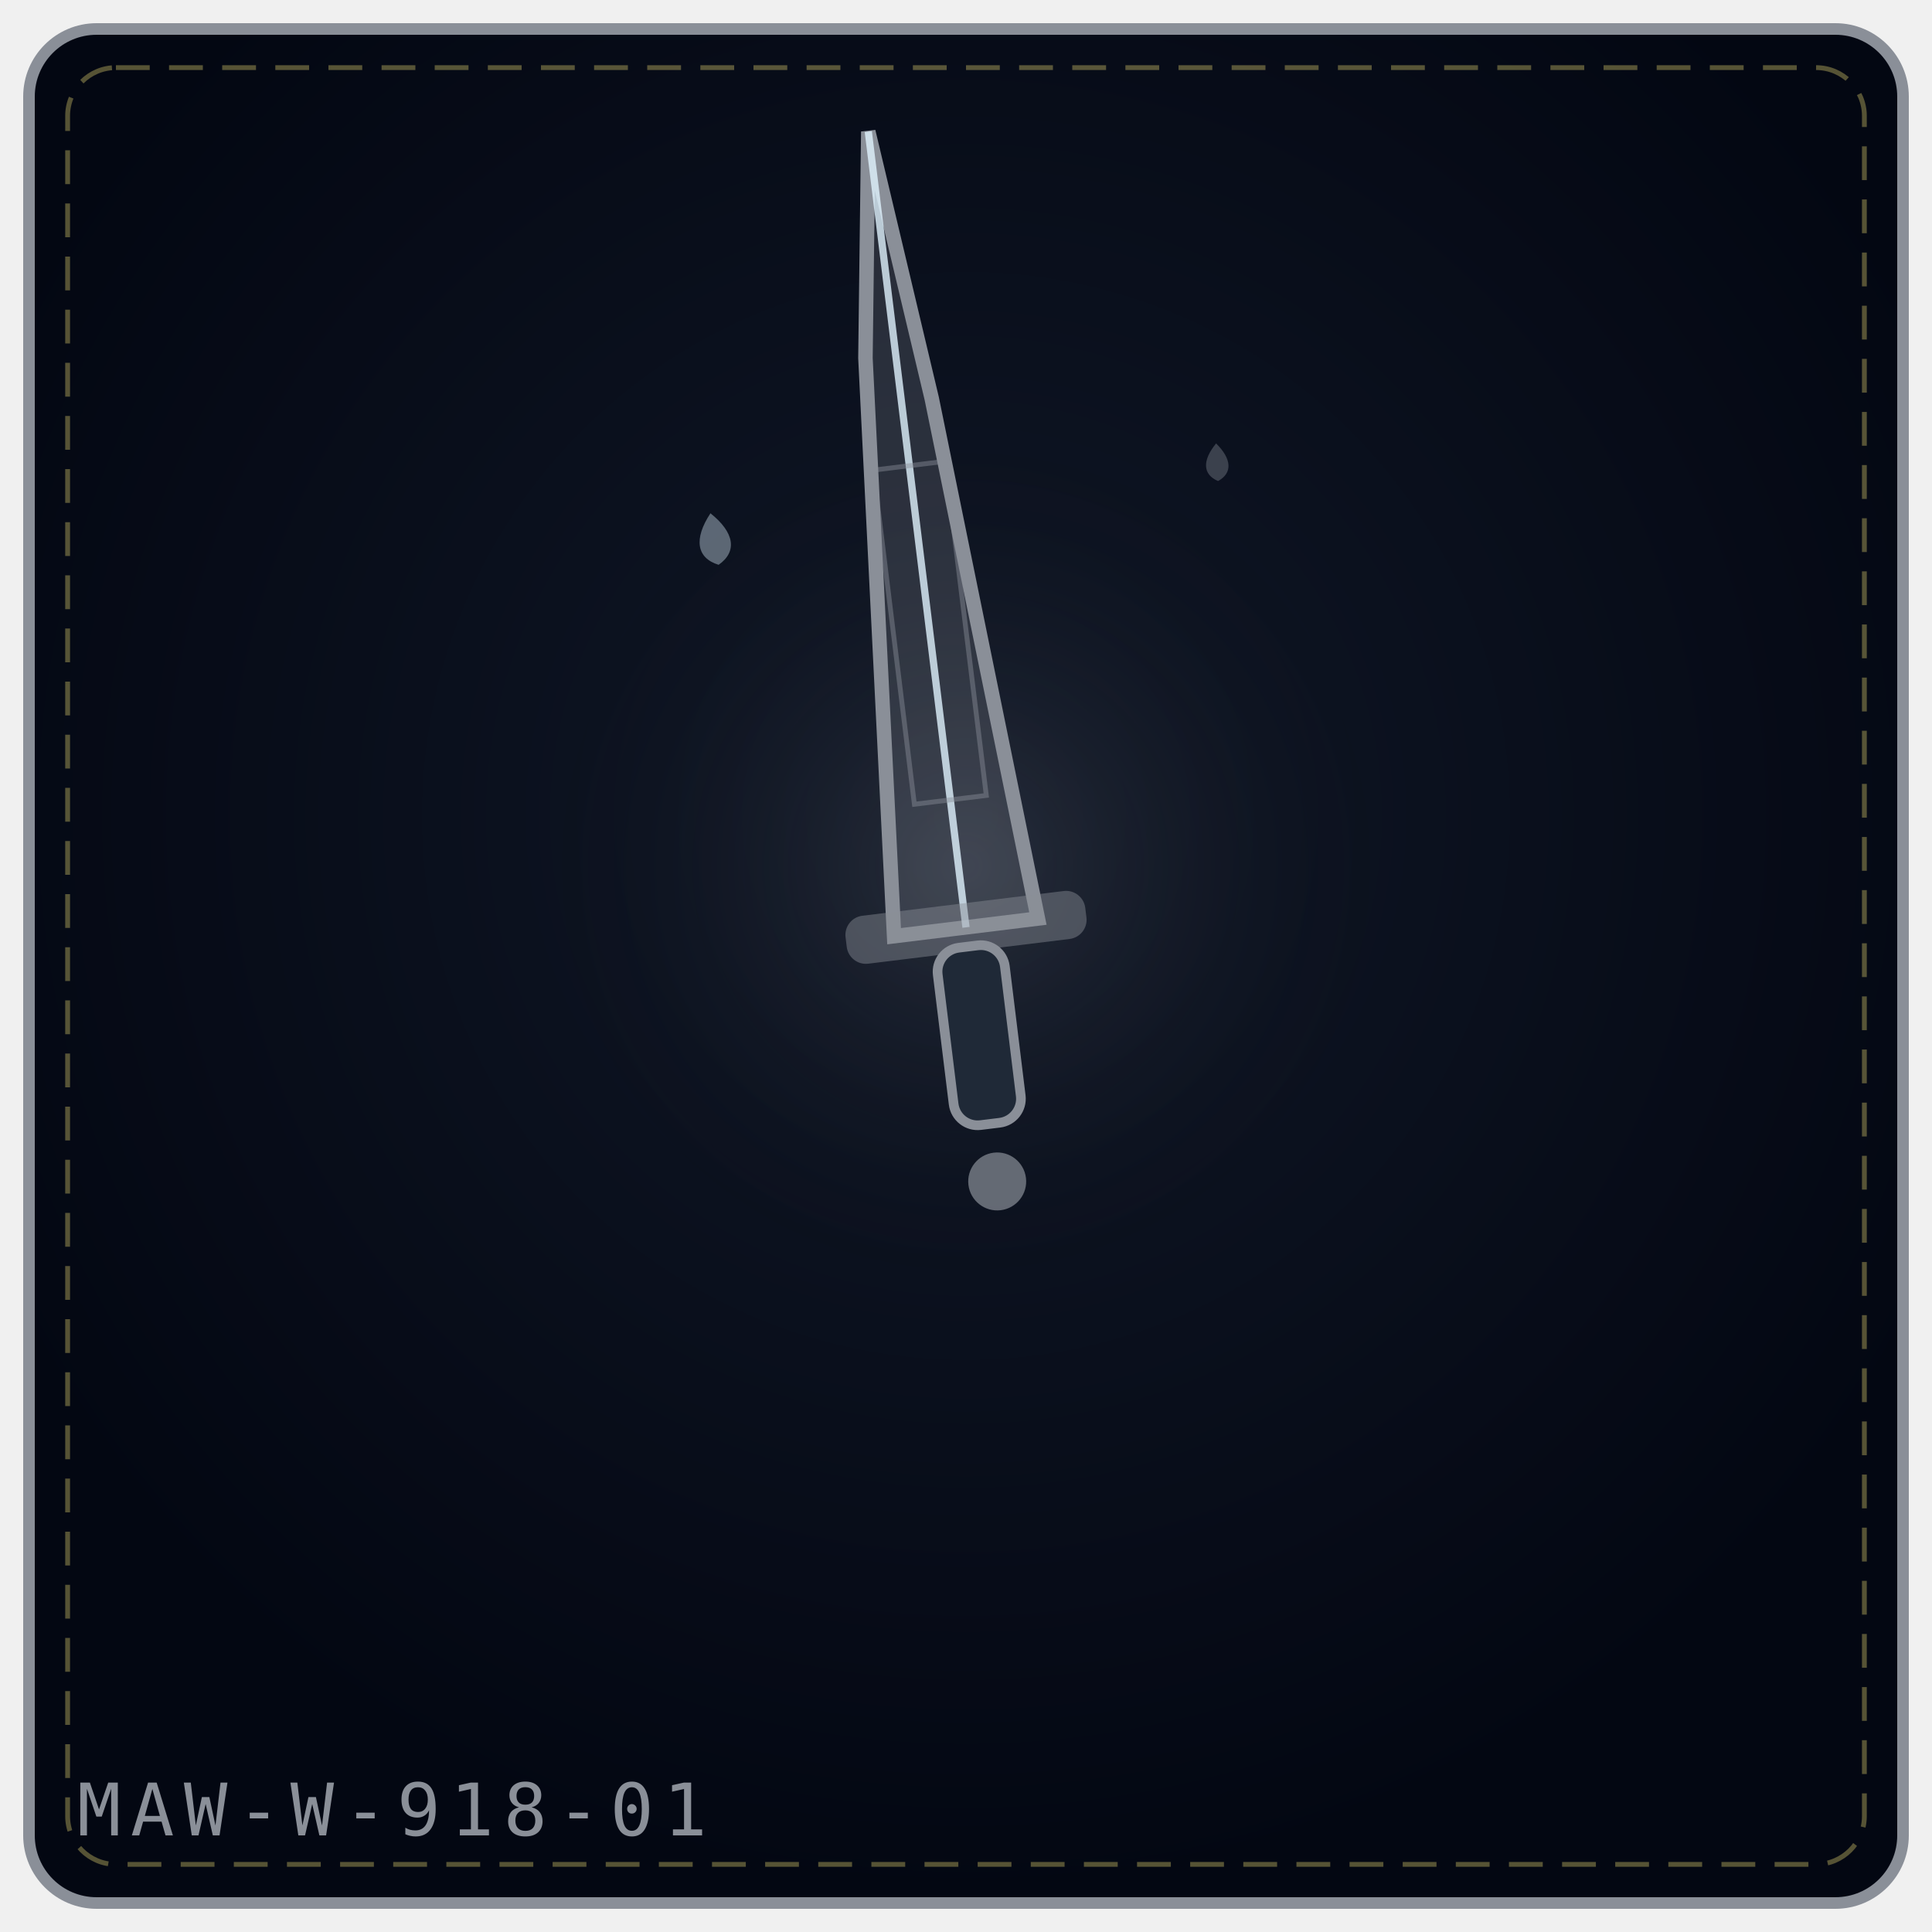
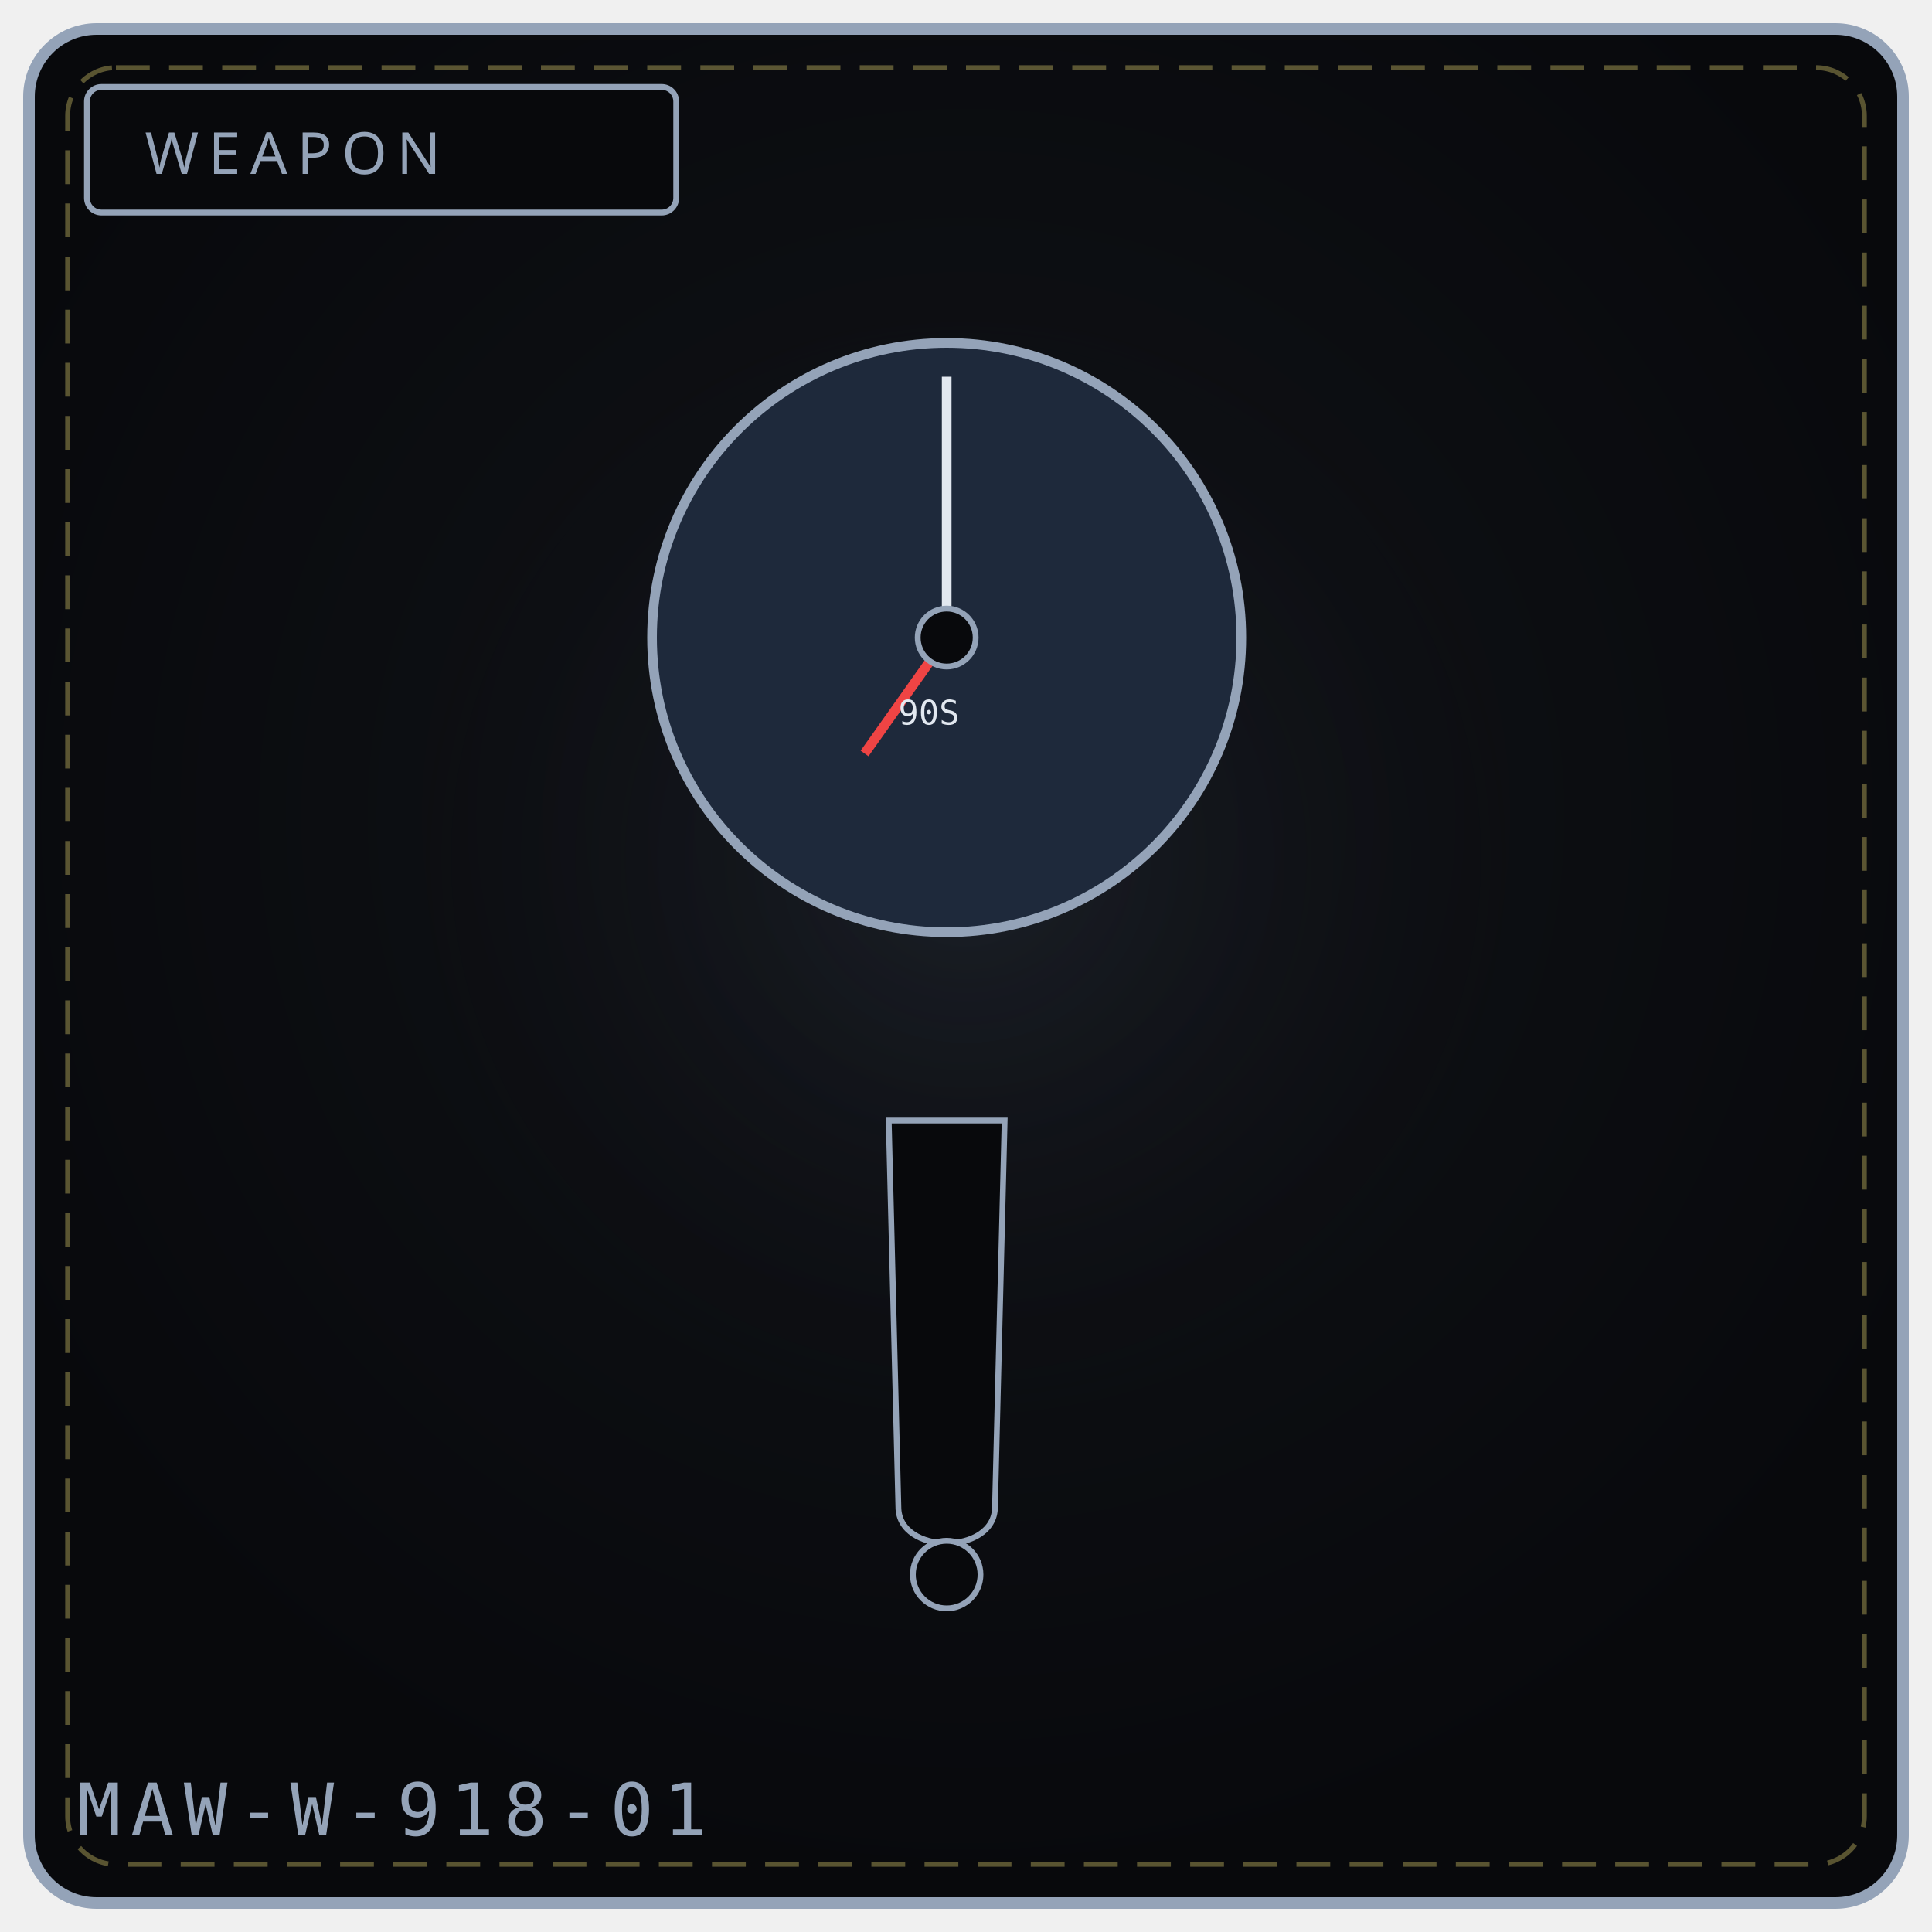
- <svg xmlns="http://www.w3.org/2000/svg" viewBox="0 0 400 400" width="100%" height="100%" role="img" aria-label="NINETY SECONDS'S EDGE">
+ <svg xmlns="http://www.w3.org/2000/svg" viewBox="0 0 400 400" width="100%" height="100%" role="img" aria-label="WEAPON 918">
  <defs>
-     <radialGradient id="bg883f63" cx="50%" cy="42%" r="58%">
-       <stop offset="0%" stop-color="#111827" />
-       <stop offset="100%" stop-color="#030712" />
+     <radialGradient id="bg918" cx="50%" cy="42%" r="58%">
+       <stop offset="0%" stop-color="#111318" />
+       <stop offset="100%" stop-color="#08090c" />
    </radialGradient>
-     <radialGradient id="gl883f63" cx="50%" cy="46%" r="42%">
-       <stop offset="0%" stop-color="#8a8f98" stop-opacity=".2" />
+     <radialGradient id="gl918" cx="50%" cy="46%" r="50%">
+       <stop offset="0%" stop-color="#475569" stop-opacity=".20" />
      <stop offset="100%" stop-color="#000" stop-opacity="0" />
    </radialGradient>
  </defs>
-   <rect x="6" y="6" width="388" height="388" rx="14" fill="url(#bg883f63)" stroke="#8a8f98" stroke-width="2.4" />
+   <rect x="6" y="6" width="388" height="388" rx="14" fill="url(#bg918)" stroke="#94a3b8" stroke-width="2.4" />
  <rect x="14" y="14" width="372" height="372" rx="10" fill="none" stroke="#f1df76" stroke-width="1" stroke-dasharray="7 4" opacity=".35" />
-   <circle cx="200" cy="188" r="109" fill="url(#gl883f63)" />
-   <g transform="rotate(-7 200.0 192.0)">
-     <path d="M185.0 192.0 L193.7 72.48 L200.0 26.0 L206.3 82.44 L215.0 192.0 Z" fill="#8a8f98" fill-opacity=".24" stroke="#8a8f98" stroke-width="3" />
-     <path d="M200.0 192.0 L200.0 26.0" fill="none" stroke="#e0f2fe" stroke-width="1.5" opacity=".8" />
-     <rect x="192.5" y="95.7" width="15.0" height="69.7" fill="none" stroke="#8a8f98" stroke-width="1" opacity=".45" />
-     <rect x="175.0" y="187.0" width="50.0" height="10" rx="4" fill="#8a8f98" fill-opacity=".45" />
-     <rect x="193.0" y="196.0" width="14" height="37.0" rx="5" fill="#1f2937" stroke="#8a8f98" stroke-width="2" />
-     <circle cx="200.0" cy="245.0" r="6.0" fill="#8a8f98" fill-opacity=".7" />
-   </g>
-   <g transform="rotate(-9 148.0 112.0)" opacity=".9">
-     <path d="M148.0 106.2 C152.3 110.9, 152.3 114.9, 148.0 117.0 C143.7 114.9, 143.7 110.9, 148.0 106.2 Z" fill="#e0f2fe" opacity=".42" />
-   </g>
-   <g transform="rotate(-3 252.0 96.0)" opacity=".9">
-     <path d="M252.0 91.8 C255.1 95.2, 255.1 98.1, 252.0 99.6 C248.9 98.1, 248.9 95.2, 252.0 91.8 Z" fill="#8a8f98" opacity=".42" />
-   </g>
-   <text x="16" y="380" font-family="monospace" font-size="15" letter-spacing="2" fill="#8a8f98">MAW-W-918-01</text>
+   <circle cx="200" cy="188" r="132" fill="url(#gl918)" />
+   <rect x="18" y="18" width="122" height="26" rx="3" fill="#08090c" stroke="#94a3b8" stroke-width="1.2" />
+   <text x="30" y="36" fill="#94a3b8" font-family="Impact, Arial Black, sans-serif" font-size="12" letter-spacing="2">WEAPON</text>
+   <circle cx="196" cy="132" r="61" fill="#1e293b" stroke="#94a3b8" stroke-width="2" />
+   <path d="M196 132 L 196 78" stroke="#e2e8f0" stroke-width="2" />
+   <path d="M196 132 L 179 156" stroke="#ef4444" stroke-width="2" />
+   <circle cx="196" cy="132" r="6" fill="#08090c" stroke="#94a3b8" stroke-width="1.2" />
+   <text x="186" y="150" fill="#e2e8f0" font-family="monospace" font-size="7">90S</text>
+   <path d="M184 232 L 208 232 L 206 312 C 206 322, 186 322, 186 312 Z" fill="#08090c" stroke="#94a3b8" stroke-width="1.2" />
+   <circle cx="196" cy="326" r="7" fill="#08090c" stroke="#94a3b8" stroke-width="1.2" />
+   <text x="16" y="380" font-family="monospace" font-size="15" letter-spacing="2" fill="#94a3b8">MAW-W-918-01</text>
+   <rect x="158" y="328" width="4" height="4" fill="#fff" opacity=".0" />
+   <circle cx="98" cy="346" r="1" fill="#000" opacity=".0" />
</svg>
